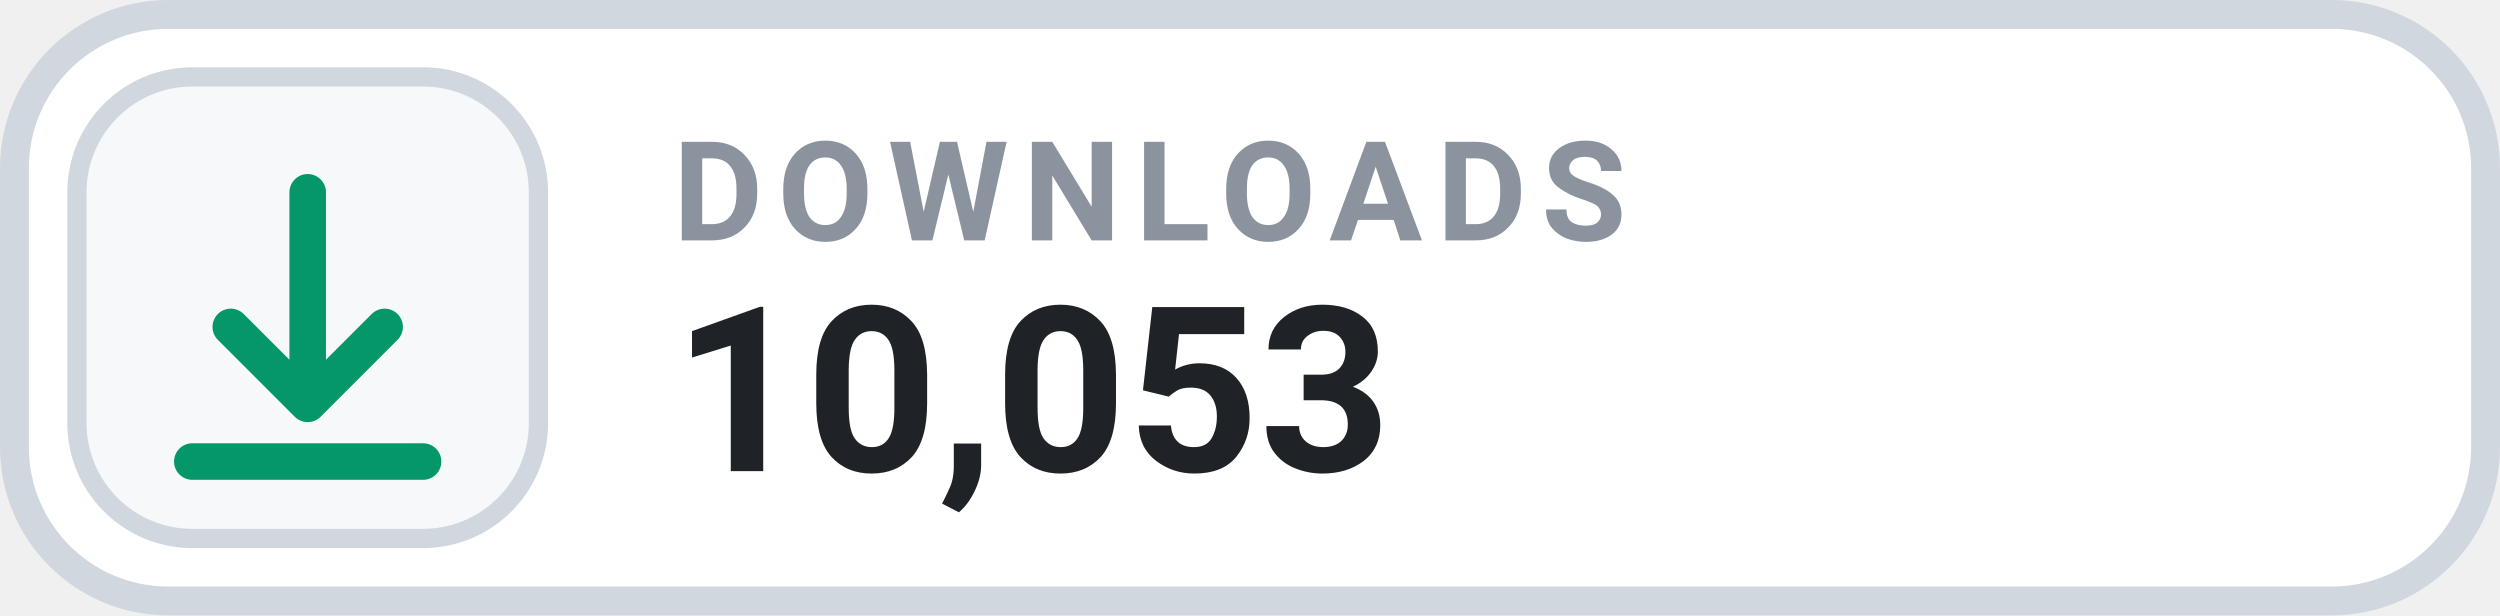
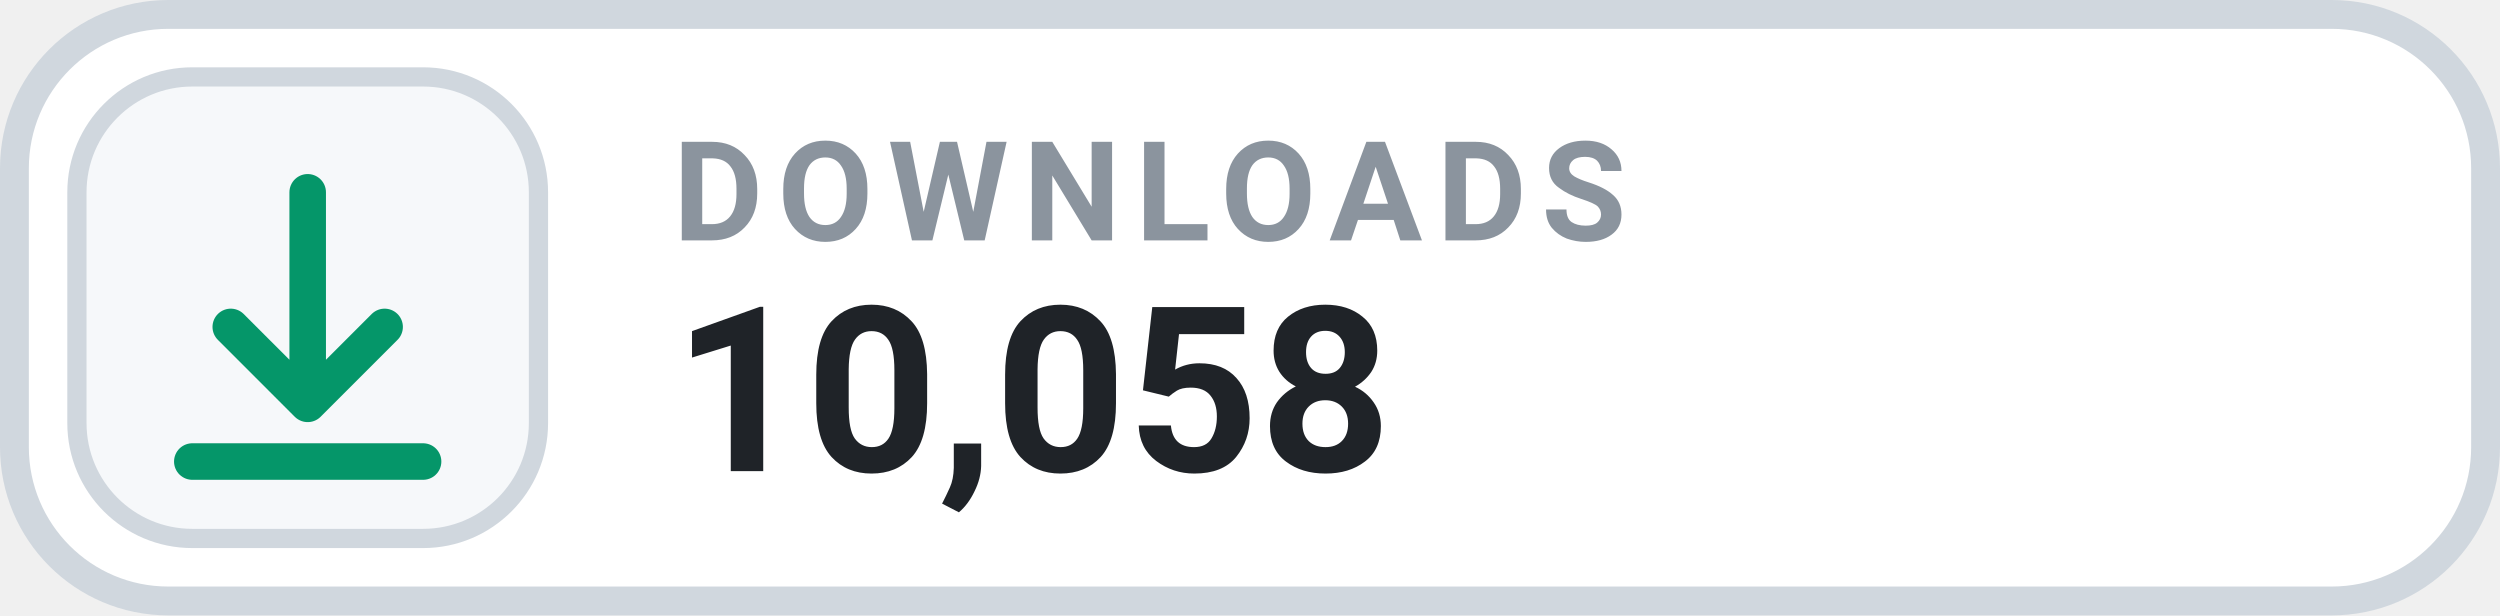
- <svg xmlns="http://www.w3.org/2000/svg" width="130" height="32" viewBox="0 0 130 32" role="img" aria-label="DOWNLOADS 10,053">
+ <svg xmlns="http://www.w3.org/2000/svg" width="130" height="32" viewBox="0 0 130 32" role="img" aria-label="DOWNLOADS 10,058">
  <rect x=".75" y=".75" width="128.5" height="30.5" rx="8" fill="#FFFFFF" stroke="#D0D7DE" stroke-width="1.5" />
  <rect x="4" y="4" width="24" height="24" rx="6" fill="#F6F8FA" stroke="#D0D7DE" stroke-width="1" />
  <g transform="translate(16 16)" style="color:#059669;">
    <path d="M0 -6 v11 m0 0 l4 -4 m-4 4 l-4 -4 M-6 8 h12" fill="none" stroke="currentColor" stroke-width="1.9" stroke-linecap="round" stroke-linejoin="round" />
  </g>
  <text x="35" y="12.5" fill="#8B949E" font-family="-apple-system,BlinkMacSystemFont,'Segoe UI',Roboto,Helvetica,Arial,sans-serif" font-size="7.2" font-weight="700" letter-spacing=".75">DOWNLOADS</text>
-   <text x="35" y="24.5" fill="#1F2328" font-family="-apple-system,BlinkMacSystemFont,'Segoe UI',Roboto,Helvetica,Arial,sans-serif" font-size="12" font-weight="700">10,053</text>
+   <text x="35" y="24.5" fill="#1F2328" font-family="-apple-system,BlinkMacSystemFont,'Segoe UI',Roboto,Helvetica,Arial,sans-serif" font-size="12" font-weight="700">10,058</text>
</svg>
